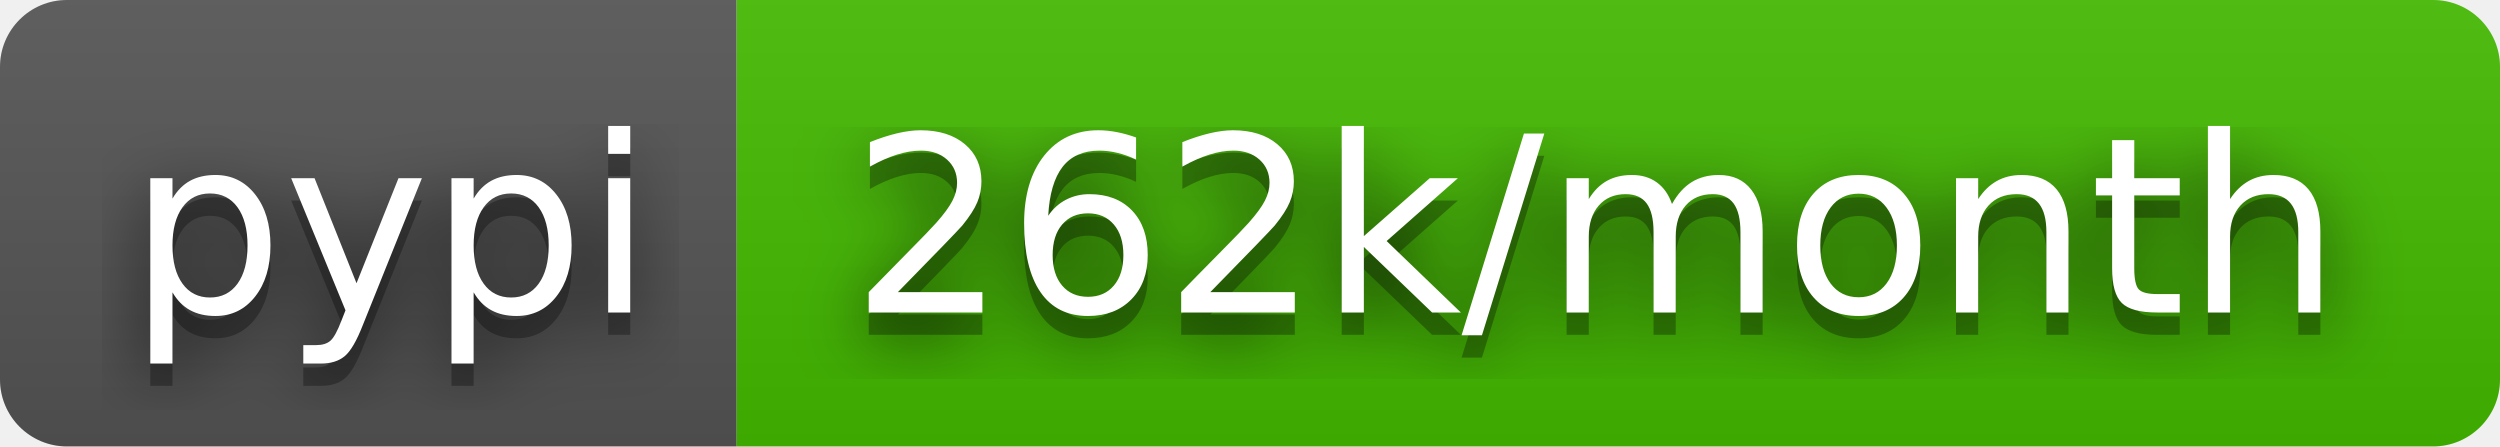
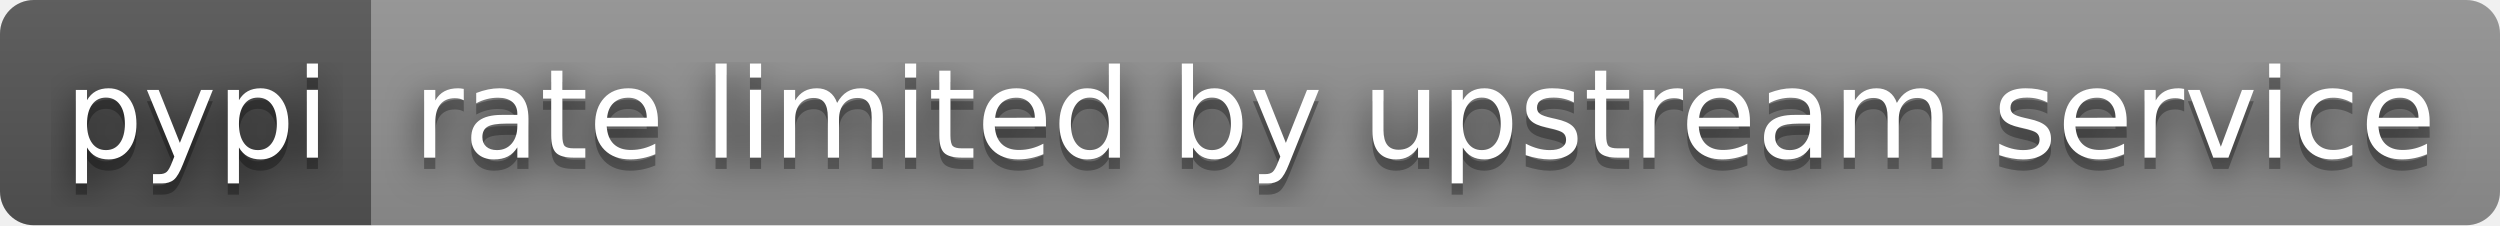
- <svg xmlns="http://www.w3.org/2000/svg" width="112" height="20" role="img" aria-label="pypi: 262k/month">
+ <svg xmlns="http://www.w3.org/2000/svg" width="222" height="20" role="img" aria-label="pypi: rate limited by upstream service">
  <filter id="blur">
    <feGaussianBlur stdDeviation="16" />
  </filter>
  <linearGradient id="s" x2="0" y2="100%">
    <stop offset="0" stop-color="#bbb" stop-opacity=".1" />
    <stop offset="1" stop-opacity=".1" />
  </linearGradient>
  <clipPath id="r">
-     <rect width="112" height="20" rx="3" />
+     <rect width="222" height="20" rx="3" />
  </clipPath>
  <g clip-path="url(#r)">
    <rect width="33" height="20" fill="#555" />
-     <rect x="33" width="79" height="20" fill="#4b0" />
-     <rect width="112" height="20" fill="url(#s)" />
+     <rect x="33" width="189" height="20" fill="#939393" />
+     <rect width="222" height="20" fill="url(#s)" />
  </g>
  <g fill="#fff" text-anchor="middle" font-family="Verdana,Geneva,DejaVu Sans,sans-serif" text-rendering="geometricPrecision" font-size="110">
    <g transform="scale(.1)">
      <g aria-hidden="true" fill="#010101">
        <text x="175" y="150" fill-opacity=".8" filter="url(#blur)" textLength="230">pypi</text>
        <text x="175" y="150" fill-opacity=".3" textLength="230">pypi</text>
      </g>
      <text x="175" y="140" textLength="230">pypi</text>
    </g>
    <g transform="scale(.1)">
      <g aria-hidden="true" fill="#010101">
-         <text x="715" y="150" fill-opacity=".8" filter="url(#blur)" textLength="690">262k/month</text>
-         <text x="715" y="150" fill-opacity=".3" textLength="690">262k/month</text>
+         <text x="1265" y="150" fill-opacity=".8" filter="url(#blur)" textLength="1790">rate limited by upstream service</text>
+         <text x="1265" y="150" fill-opacity=".3" textLength="1790">rate limited by upstream service</text>
      </g>
-       <text x="715" y="140" textLength="690">262k/month</text>
+       <text x="1265" y="140" textLength="1790">rate limited by upstream service</text>
    </g>
  </g>
</svg>
